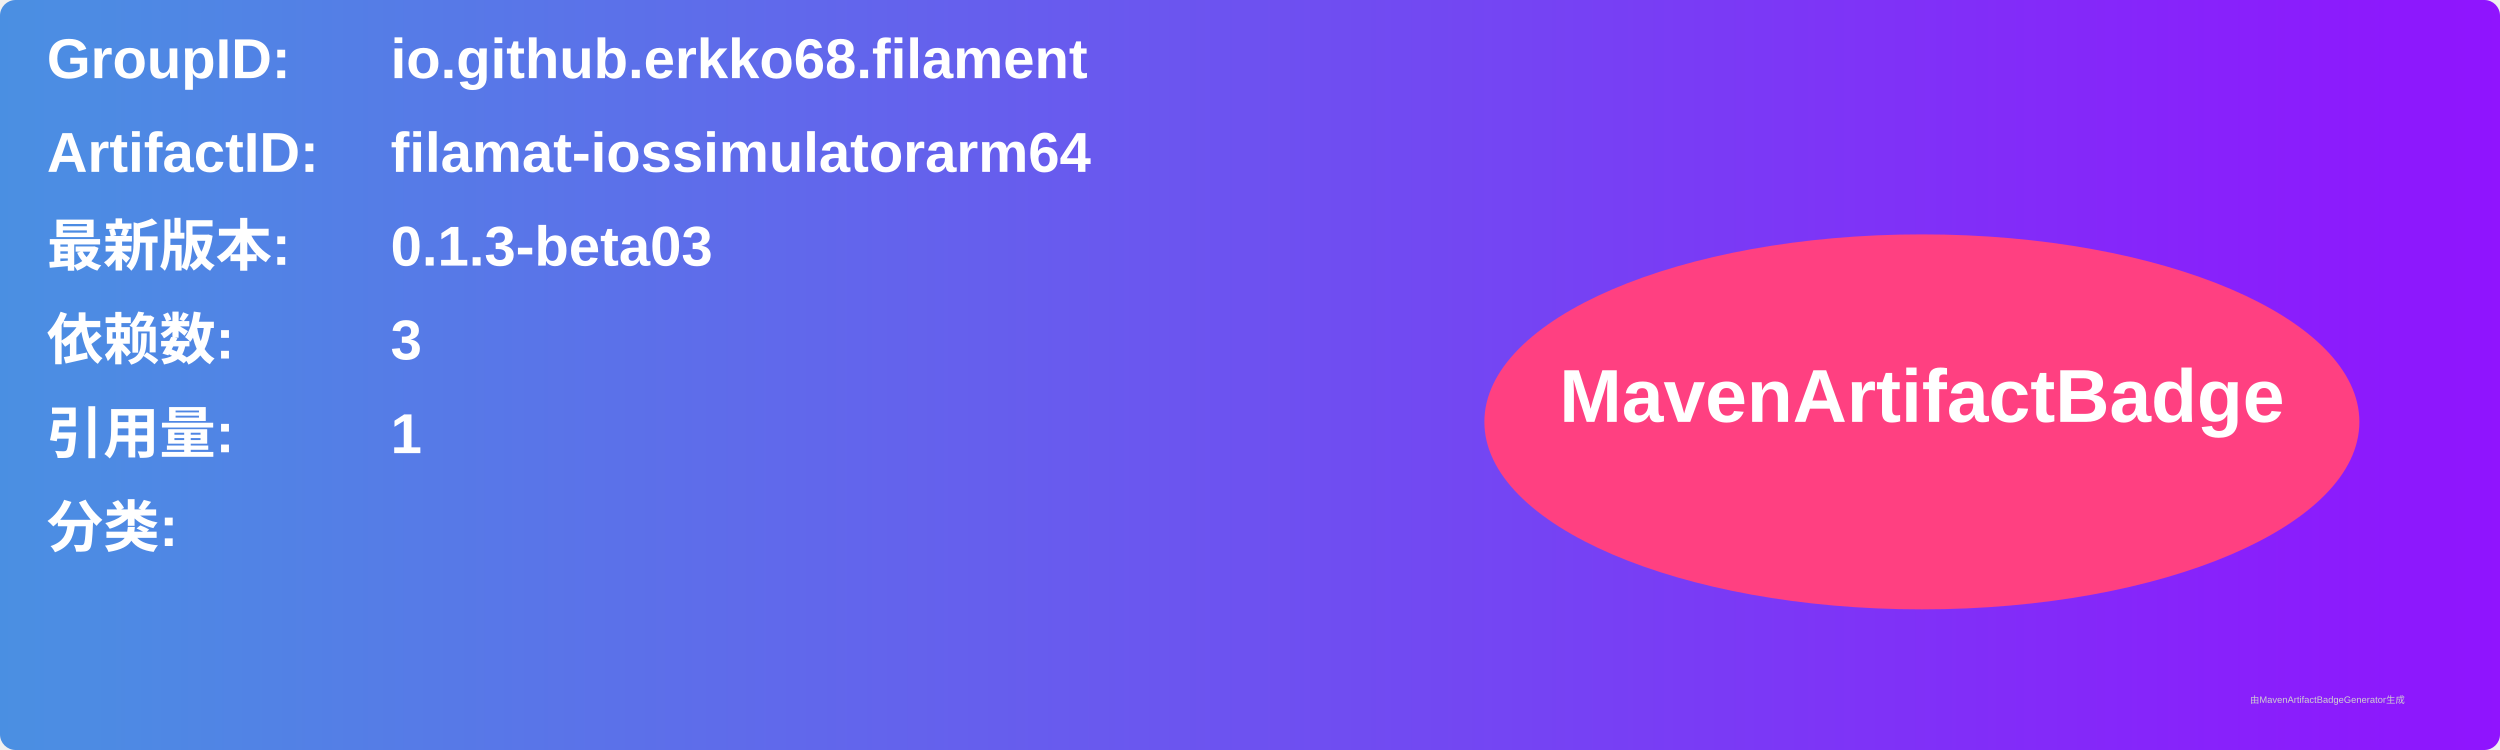
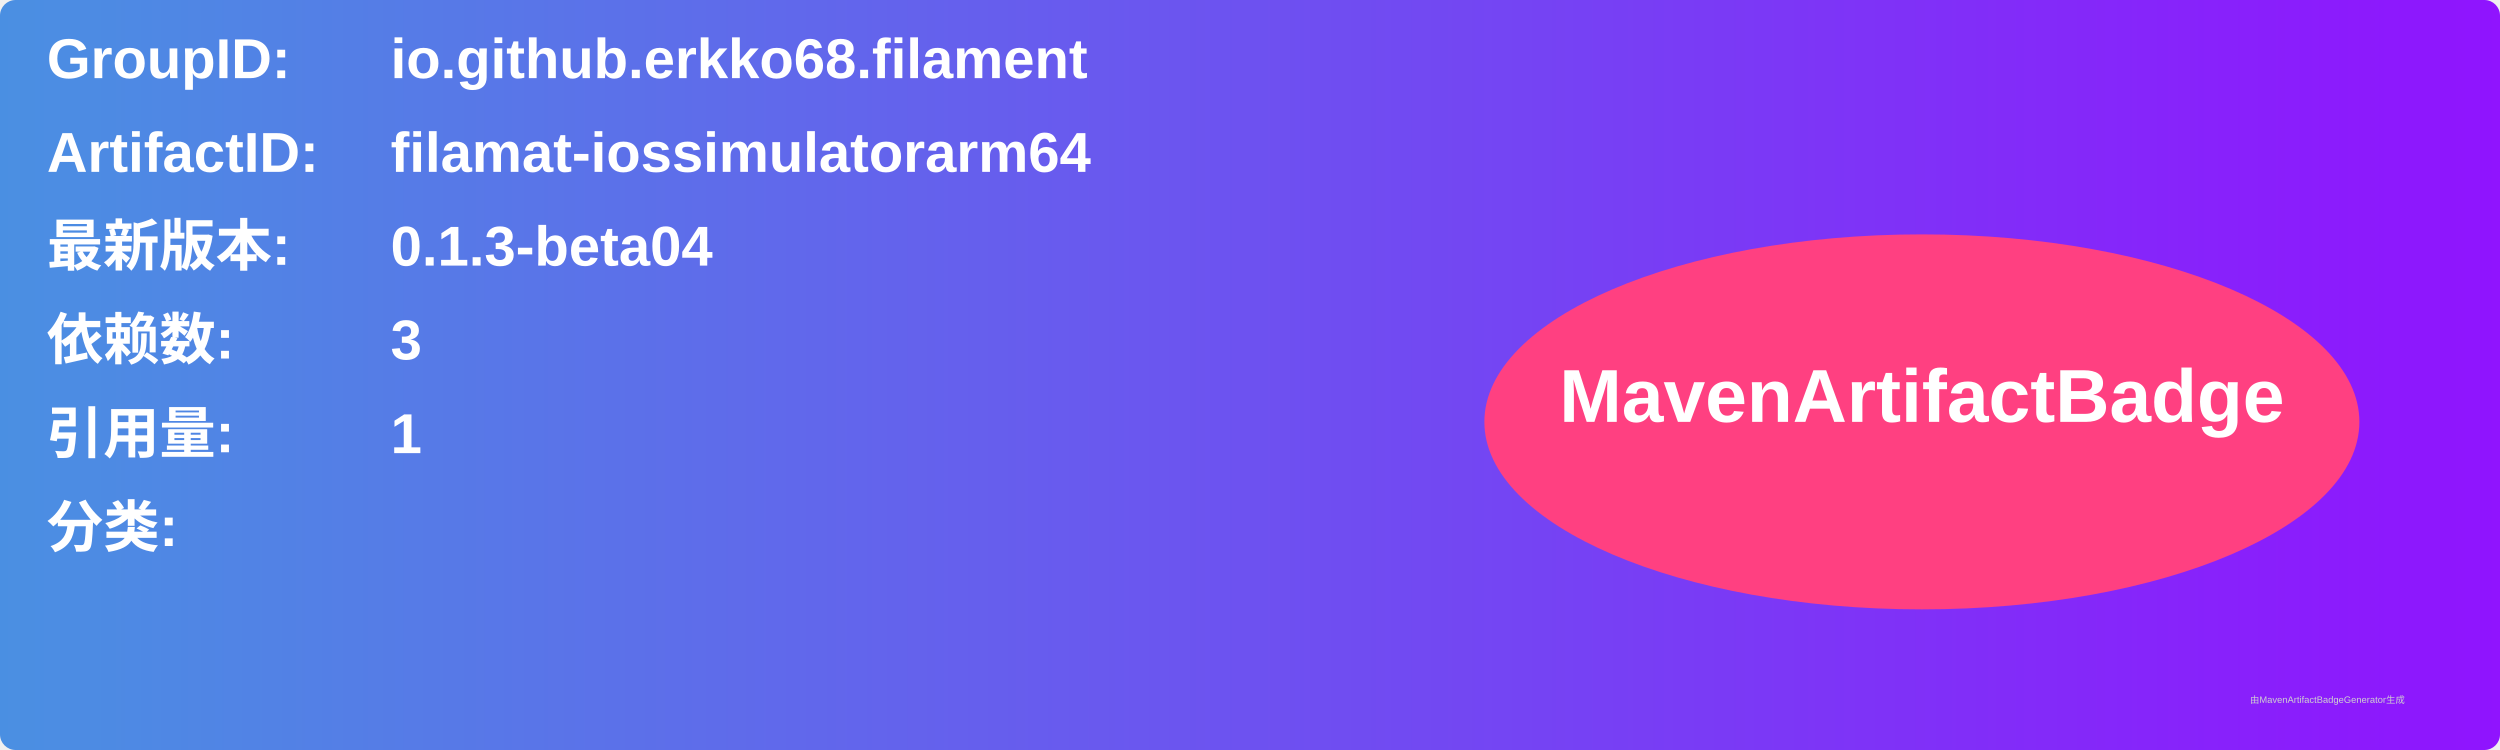
<svg xmlns="http://www.w3.org/2000/svg" width="800" height="240" viewBox="0 0 800 240">
  <linearGradient id="grad" x1="0%" y1="0%" x2="100%" y2="0%">
    <stop offset="0%" stop-color="#4a90e2" />
    <stop offset="100%" stop-color="#9013fe" />
  </linearGradient>
  <rect width="100%" height="100%" rx="5" ry="5" fill="url(#grad)" />
  <g transform="translate(15, 15)">
    <text x="0" y="10" font-family="Arial" font-size="18" fill="white" font-weight="bold" width="260">GroupID:</text>
    <text x="110" y="10" font-family="Arial" font-size="18" fill="white" font-weight="bold" width="460">io.github.erkko68.filament</text>
    <text x="0" y="40" font-family="Arial" font-size="18" fill="white" font-weight="bold" width="260">ArtifactID:</text>
    <text x="110" y="40" font-family="Arial" font-size="18" fill="white" font-weight="bold" width="460">filamat-iossimulatorarm64</text>
    <text x="0" y="70" font-family="Arial" font-size="18" fill="white" font-weight="bold">最新版本:</text>
    <text x="110" y="70" font-family="Arial" font-size="18" fill="white" font-weight="bold">
-       <tspan font-weight="bold">0.1.3-beta03</tspan>
+       <tspan font-weight="bold">0.1.3-beta04</tspan>
    </text>
    <text x="0" y="100" font-family="Arial" font-size="18" fill="white" font-weight="bold">依赖数: </text>
    <text x="110" y="100" font-family="Arial" font-size="18" fill="white">
      <tspan font-weight="bold">3</tspan>
    </text>
    <text x="0" y="130" font-family="Arial" font-size="18" fill="white" font-weight="bold">引用量: </text>
    <text x="110" y="130" font-family="Arial" font-size="18" fill="white">
      <tspan font-weight="bold">1</tspan>
    </text>
    <text x="0" y="160" font-family="Arial" font-size="18" fill="white" font-weight="bold">分类:</text>
    <text x="10" y="190" font-family="Arial" font-size="10" fill="white">
      <tspan font-weight="bold" />
    </text>
    <ellipse cx="600" cy="120" rx="140" ry="60" fill="#ff4081" />
    <text x="600" y="120" text-anchor="middle" font-family="Arial" font-size="24" fill="white" font-weight="bold">MavenArtifactBadge</text>
  </g>
  <text x="720" y="225" font-family="Arial" font-size="3" fill="#d0d0d0">由MavenArtifactBadgeGenerator生成</text>
</svg>
